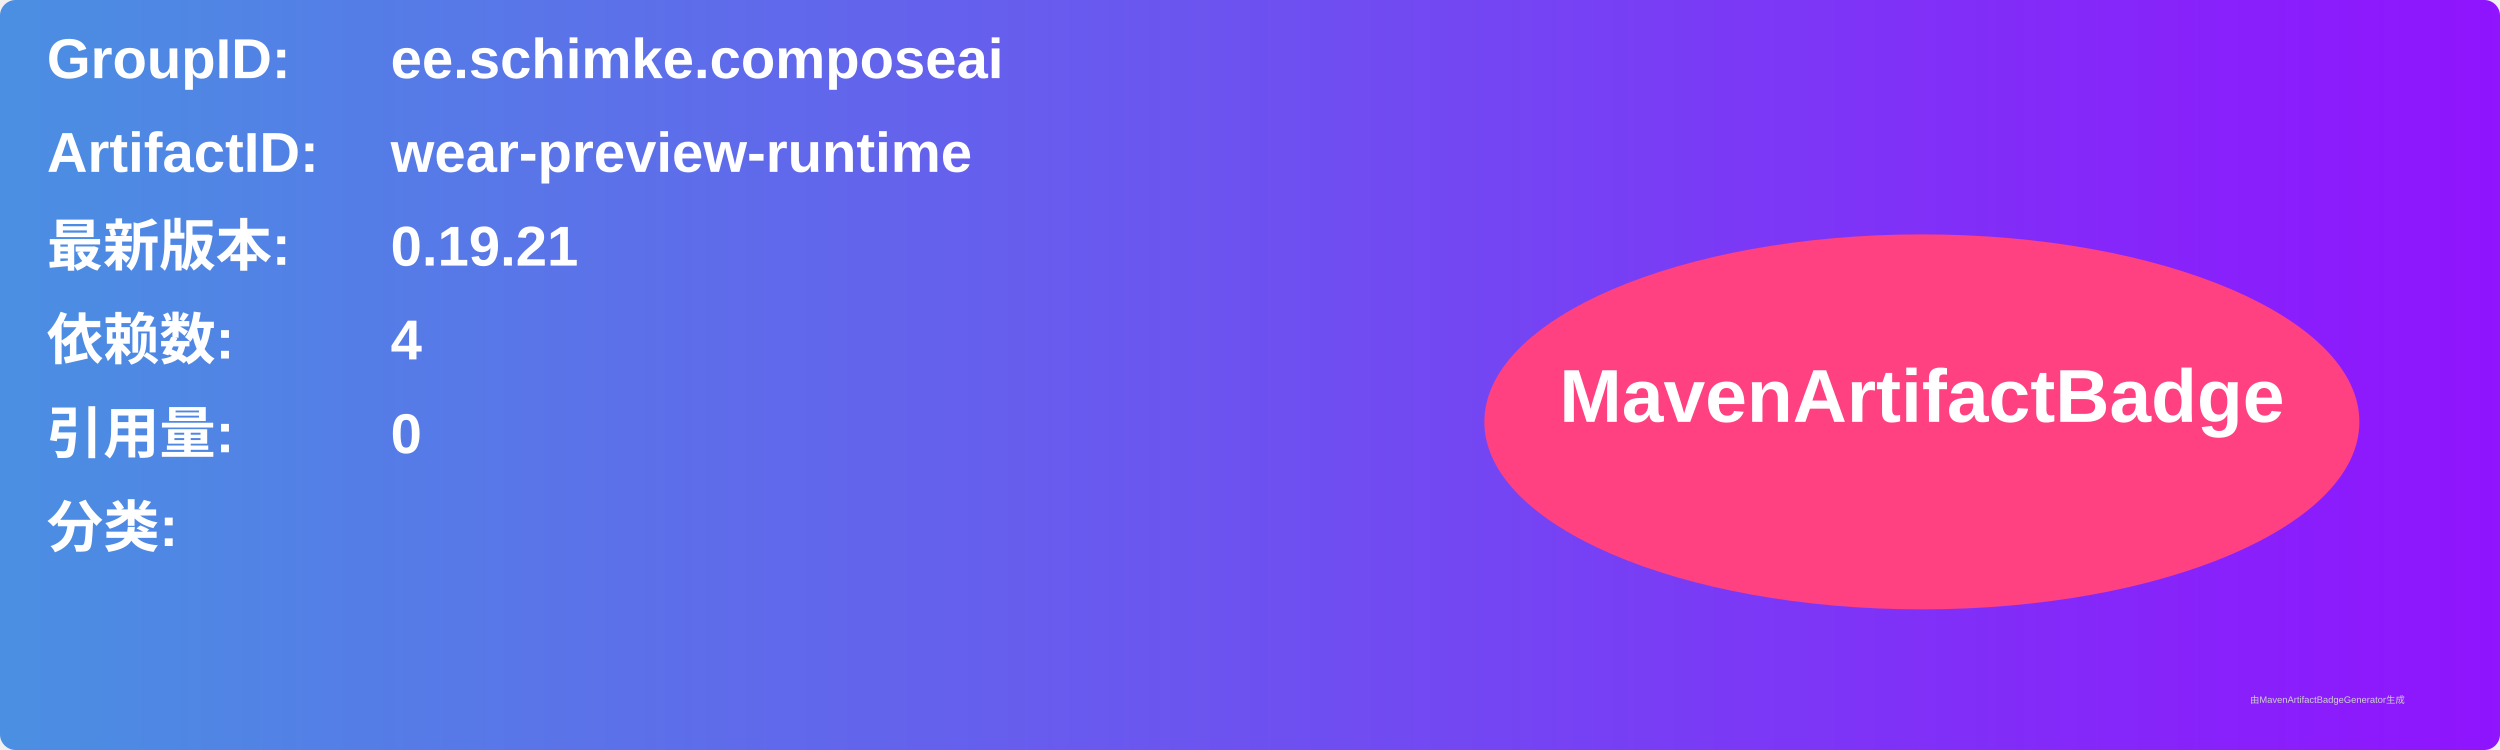
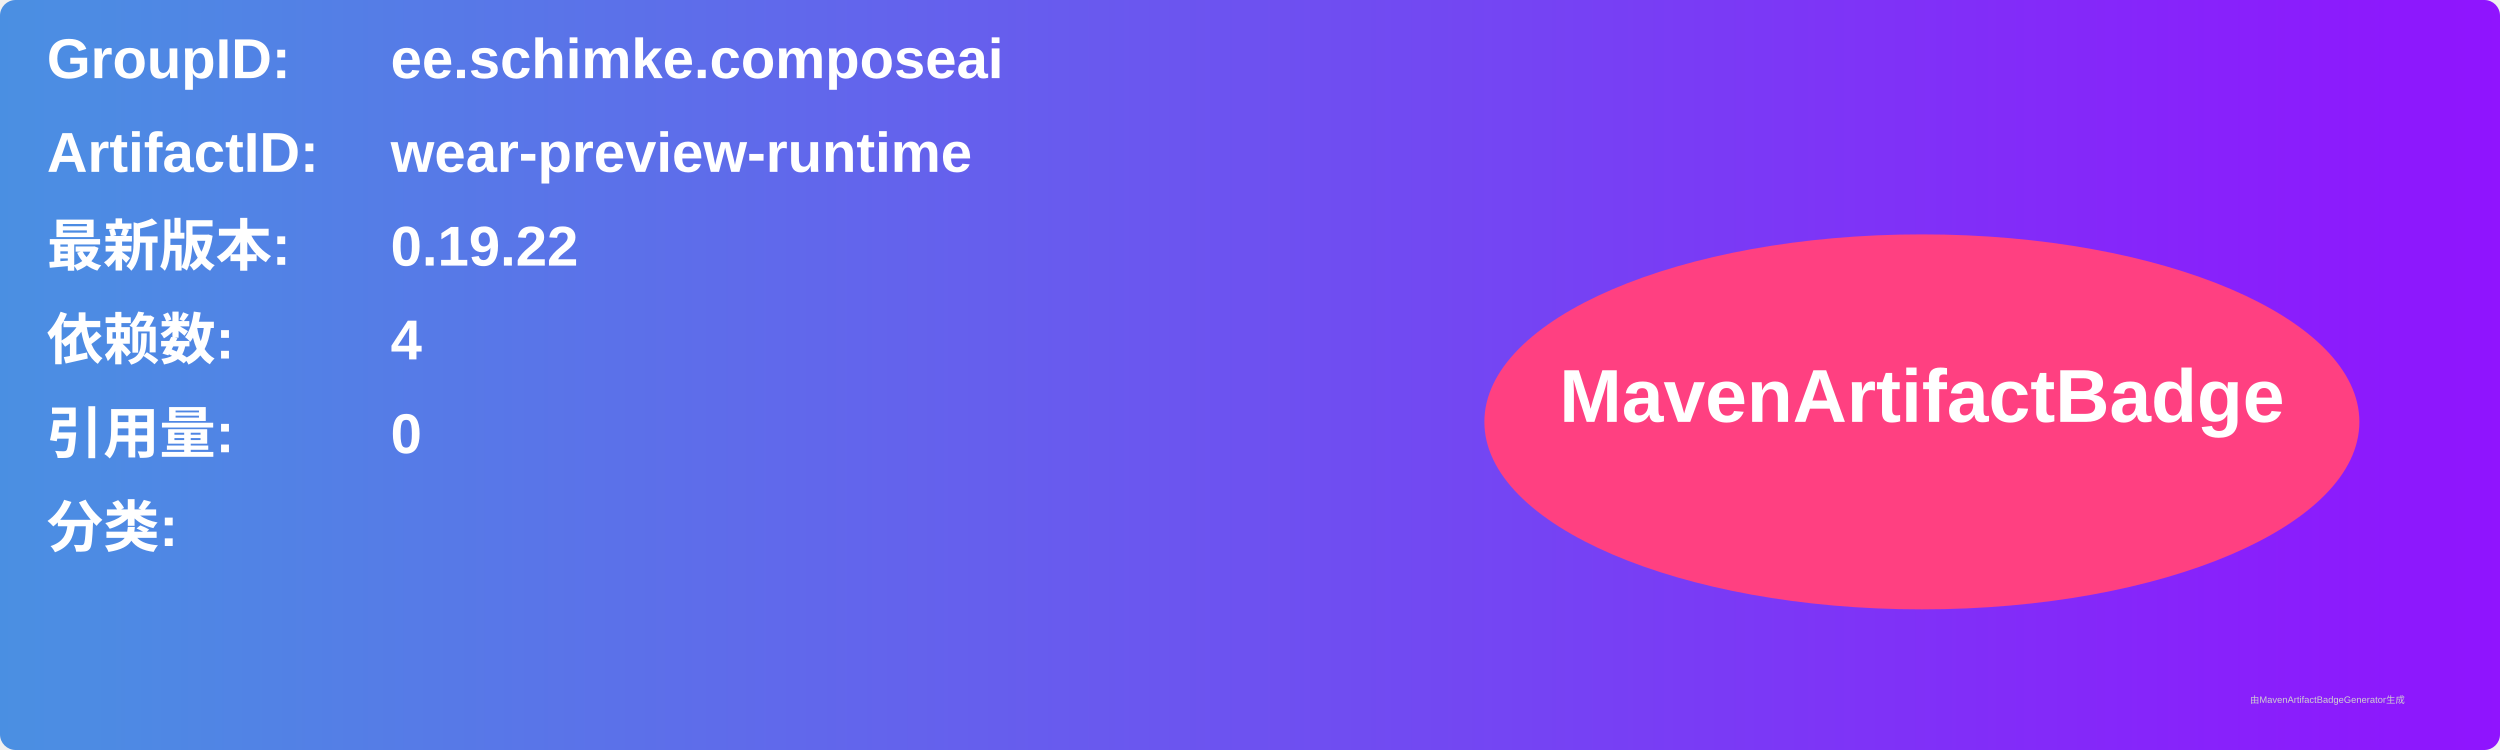
<svg xmlns="http://www.w3.org/2000/svg" width="800" height="240" viewBox="0 0 800 240">
  <linearGradient id="grad" x1="0%" y1="0%" x2="100%" y2="0%">
    <stop offset="0%" stop-color="#4a90e2" />
    <stop offset="100%" stop-color="#9013fe" />
  </linearGradient>
  <rect width="100%" height="100%" rx="5" ry="5" fill="url(#grad)" />
  <g transform="translate(15, 15)">
    <text x="0" y="10" font-family="Arial" font-size="18" fill="white" font-weight="bold" width="260">GroupID:</text>
    <text x="110" y="10" font-family="Arial" font-size="18" fill="white" font-weight="bold" width="460">ee.schimke.composeai</text>
    <text x="0" y="40" font-family="Arial" font-size="18" fill="white" font-weight="bold" width="260">ArtifactID:</text>
    <text x="110" y="40" font-family="Arial" font-size="18" fill="white" font-weight="bold" width="460">wear-preview-runtime</text>
    <text x="0" y="70" font-family="Arial" font-size="18" fill="white" font-weight="bold">最新版本:</text>
    <text x="110" y="70" font-family="Arial" font-size="18" fill="white" font-weight="bold">
-       <tspan font-weight="bold">0.19.21</tspan>
+       <tspan font-weight="bold">0.19.22</tspan>
    </text>
    <text x="0" y="100" font-family="Arial" font-size="18" fill="white" font-weight="bold">依赖数: </text>
    <text x="110" y="100" font-family="Arial" font-size="18" fill="white">
      <tspan font-weight="bold">4</tspan>
    </text>
    <text x="0" y="130" font-family="Arial" font-size="18" fill="white" font-weight="bold">引用量: </text>
    <text x="110" y="130" font-family="Arial" font-size="18" fill="white">
      <tspan font-weight="bold">0</tspan>
    </text>
    <text x="0" y="160" font-family="Arial" font-size="18" fill="white" font-weight="bold">分类:</text>
    <text x="10" y="190" font-family="Arial" font-size="10" fill="white">
      <tspan font-weight="bold" />
    </text>
    <ellipse cx="600" cy="120" rx="140" ry="60" fill="#ff4081" />
    <text x="600" y="120" text-anchor="middle" font-family="Arial" font-size="24" fill="white" font-weight="bold">MavenArtifactBadge</text>
  </g>
  <text x="720" y="225" font-family="Arial" font-size="3" fill="#d0d0d0">由MavenArtifactBadgeGenerator生成</text>
</svg>
